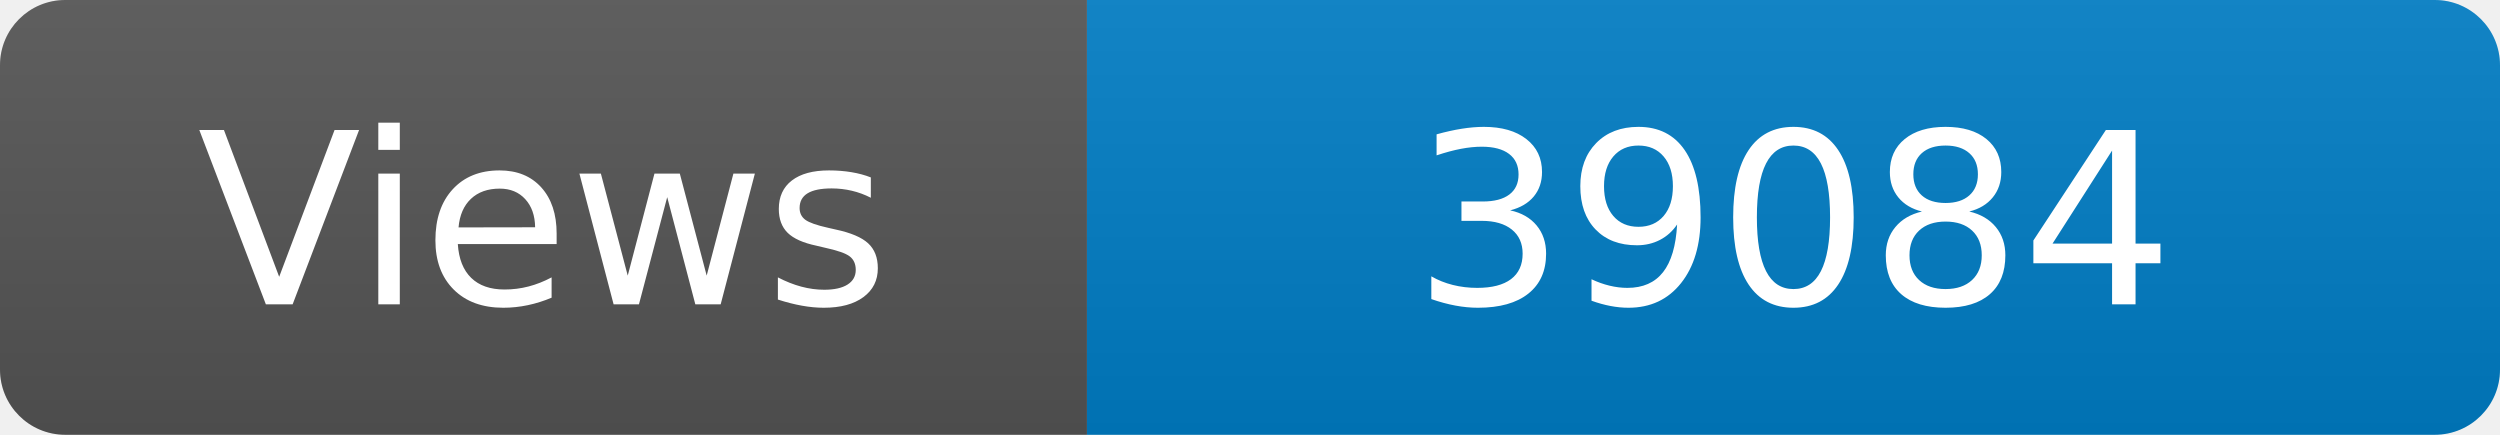
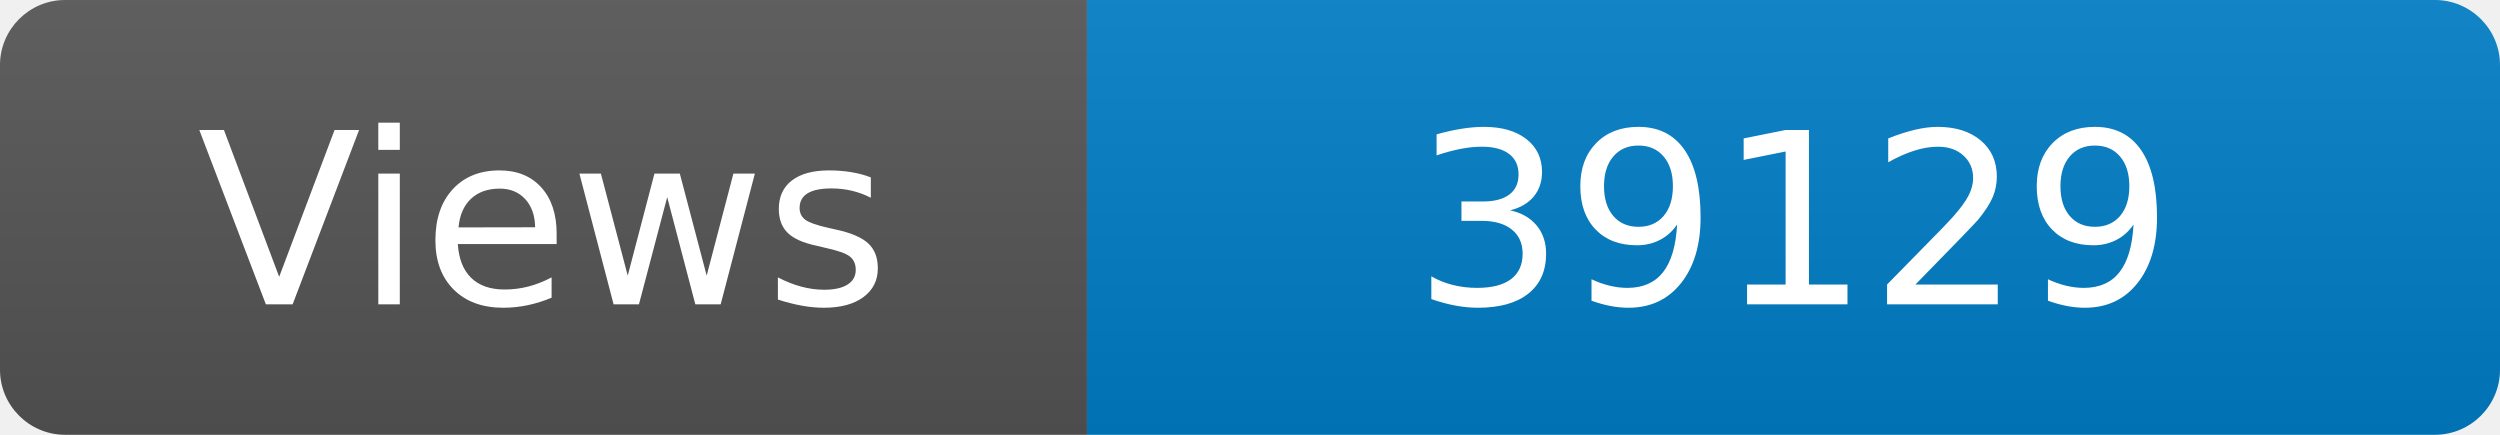
<svg xmlns="http://www.w3.org/2000/svg" width="115" height="20" role="img" aria-label="Maintained?: yes">
  <linearGradient id="s" x2="0" y2="100%">
    <stop offset="0" stop-color="#bbb" stop-opacity=".1" />
    <stop offset="1" stop-opacity=".1" />
  </linearGradient>
  <clipPath id="r">
    <rect width="115" height="20" rx="3" fill="#fff" />
  </clipPath>
  <g clip-path="url(#r)">
    <rect width="50" height="20" fill="#555" />
    <rect x="50" width="160" height="20" fill="#007ec6" />
    <rect width="115" height="20" fill="url(#s)" />
  </g>
  <g fill="#fff" text-anchor="middle" font-family="Verdana,Geneva,DejaVu Sans,sans-serif" font-size="110">
    <text x="250" y="140" transform="scale(.1)" fill="#fff">Views</text>
-     <text x="825" y="140" transform="scale(.1)" fill="#fff">39084</text>
+     <text x="825" y="140" transform="scale(.1)" fill="#fff">39129</text>
  </g>
</svg>
